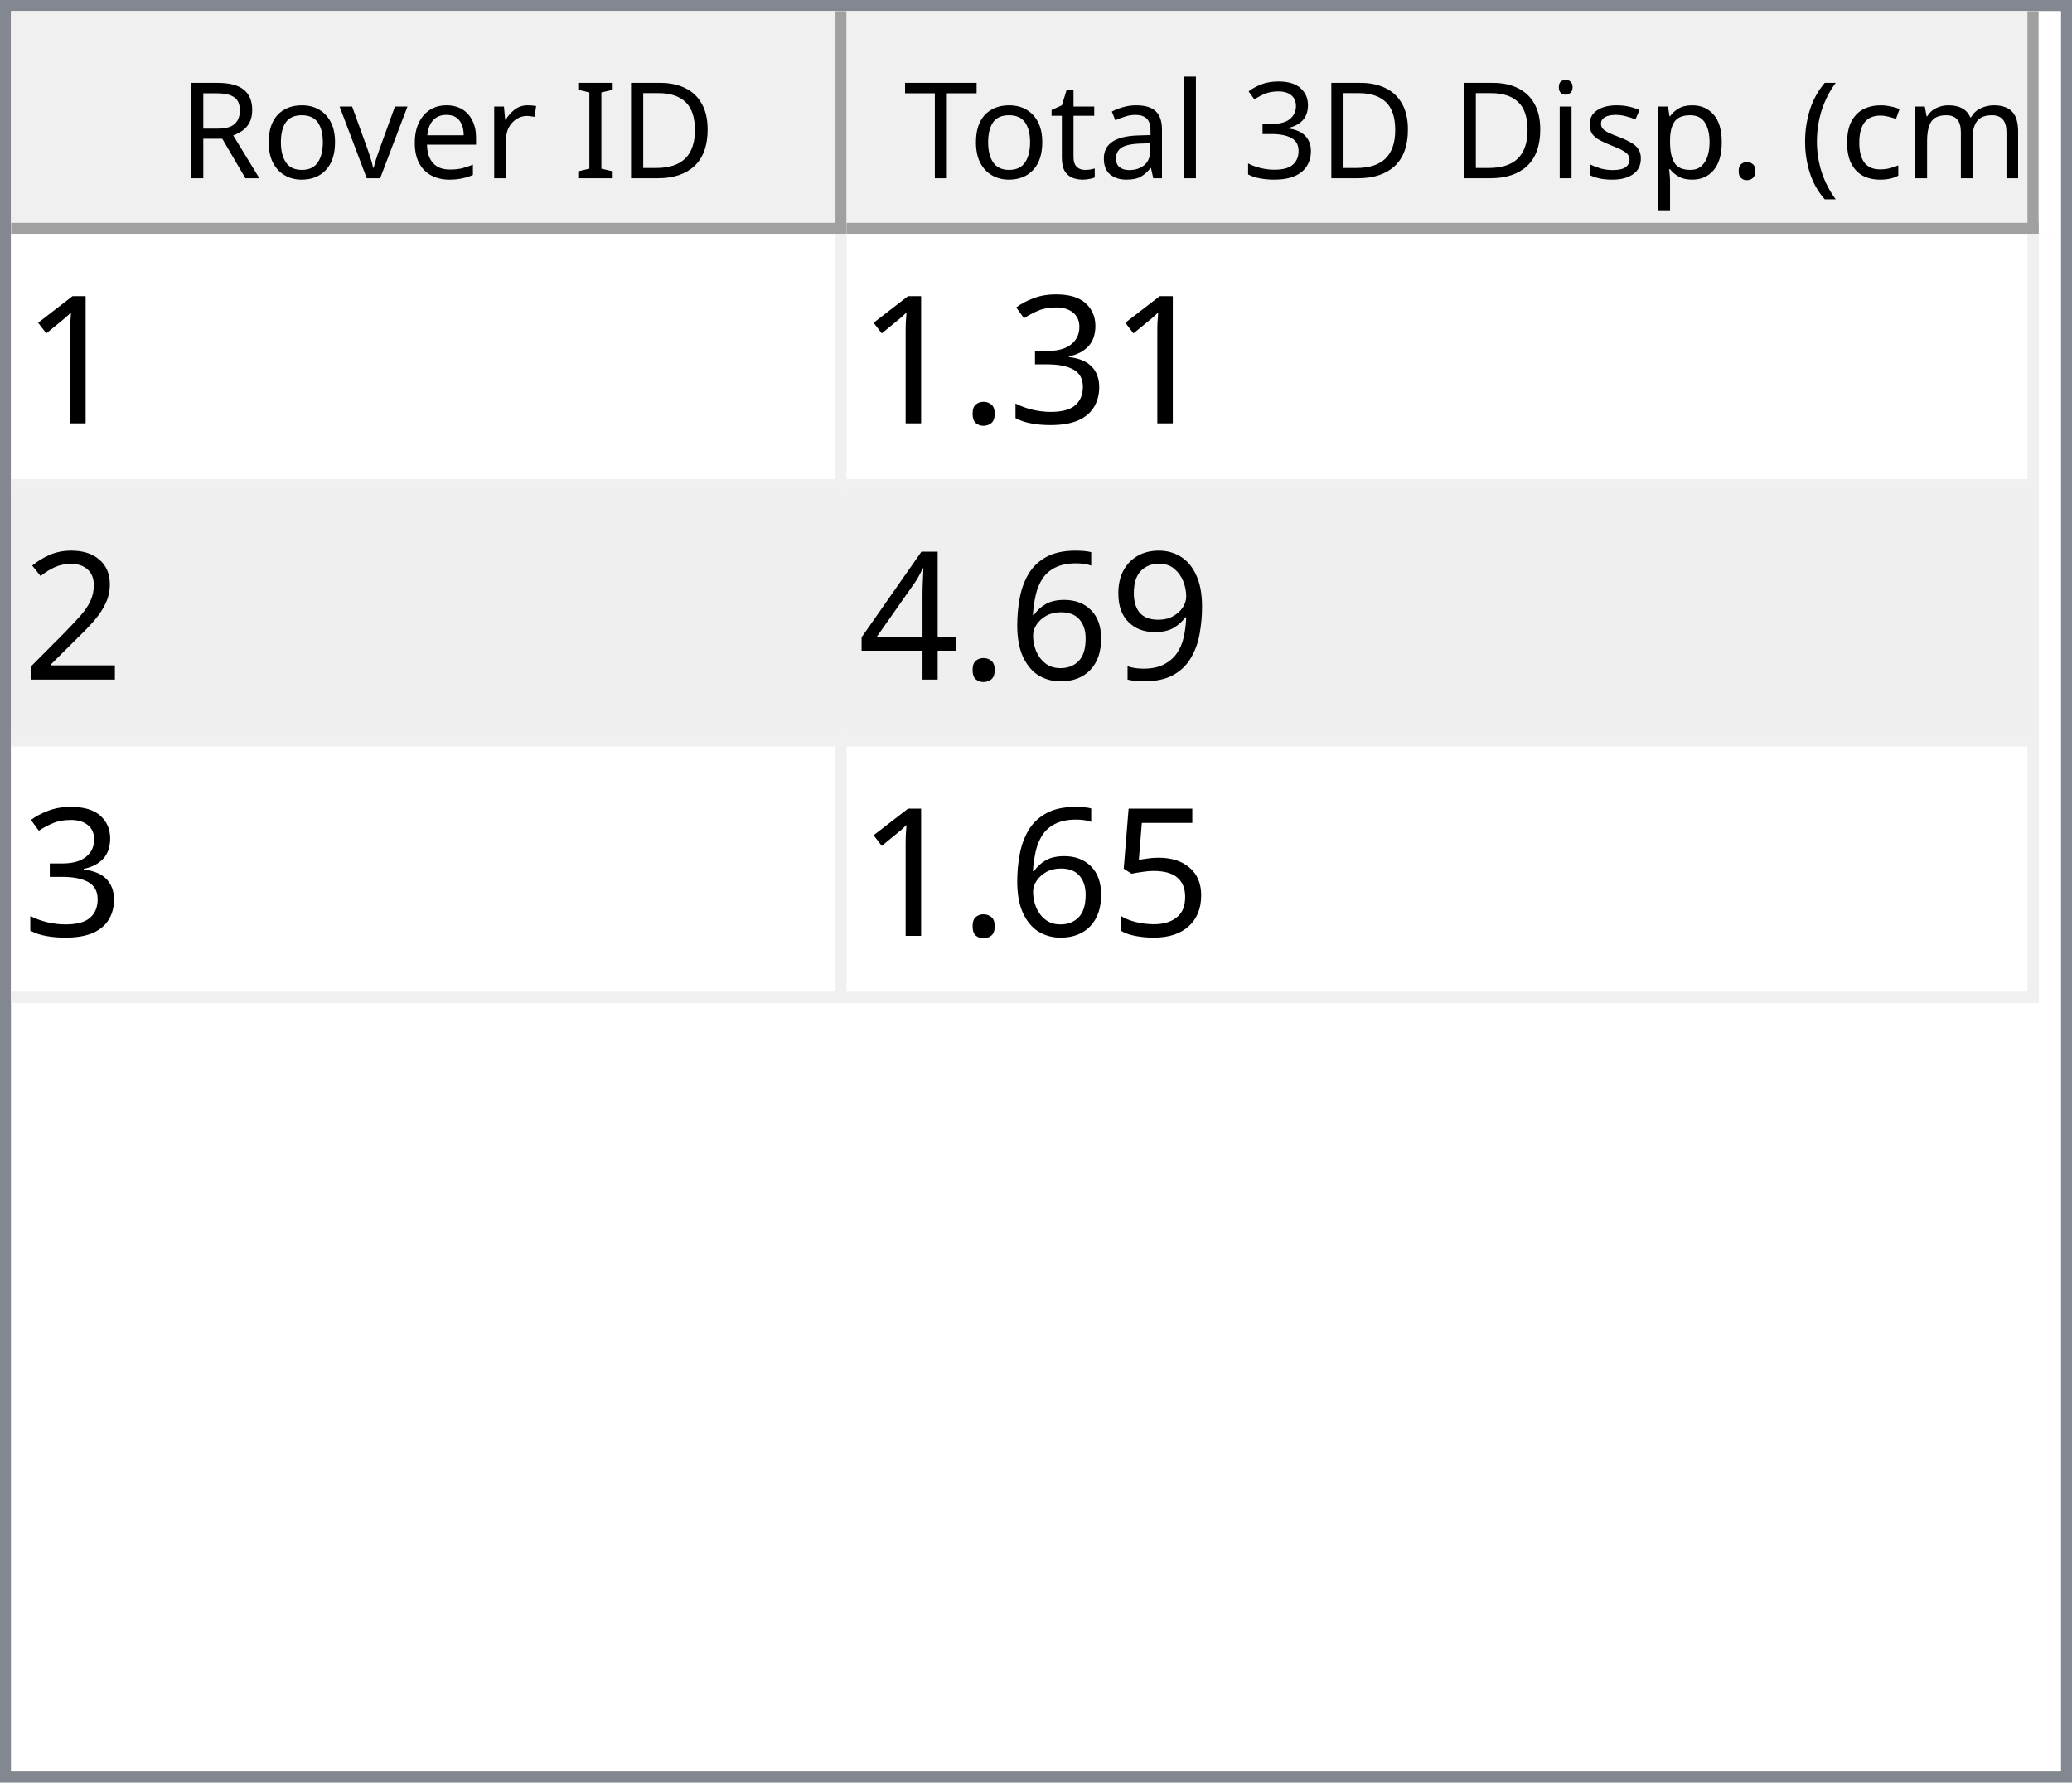
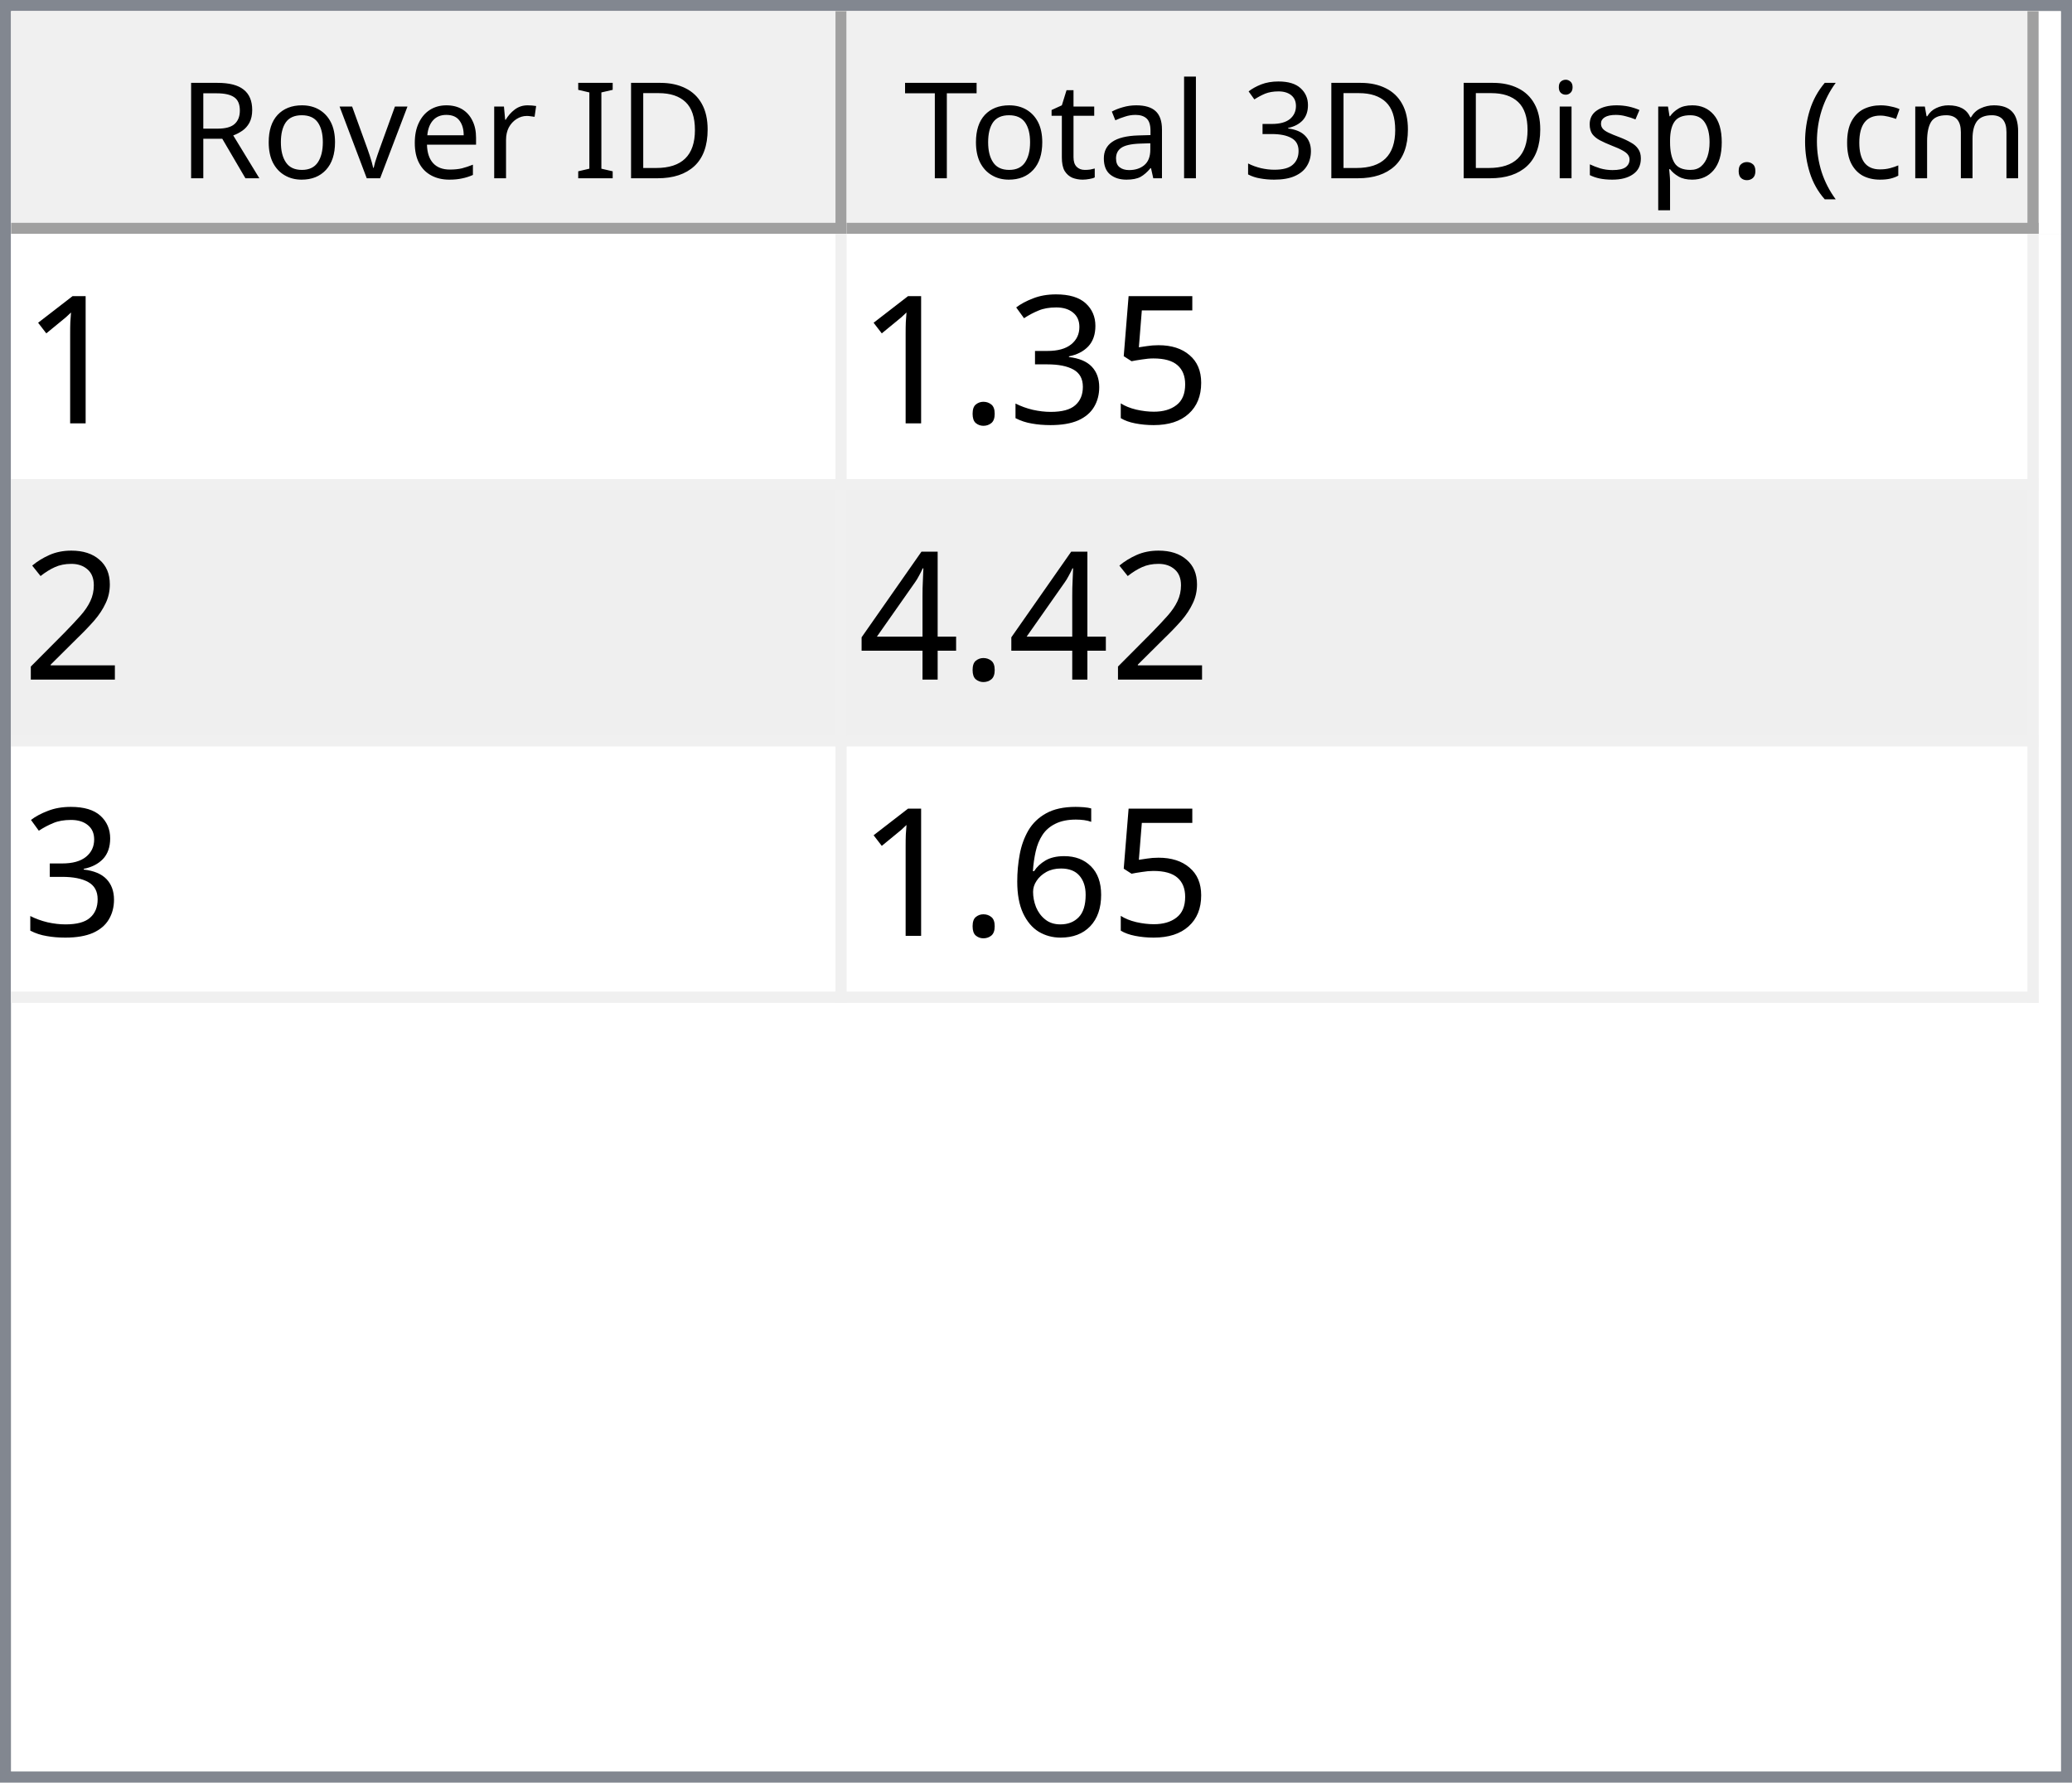
<svg xmlns="http://www.w3.org/2000/svg" style="fill-opacity:1; color-rendering:auto; color-interpolation:auto; text-rendering:auto; stroke:black; stroke-linecap:square; stroke-miterlimit:10; shape-rendering:auto; stroke-opacity:1; fill:black; stroke-dasharray:none; font-weight:normal; stroke-width:1; font-family:'Dialog'; font-style:normal; stroke-linejoin:miter; font-size:12px; stroke-dashoffset:0; image-rendering:auto;" width="186" height="160">
  <defs id="genericDefs" />
  <g>
    <defs id="defs1">
      <clipPath clipPathUnits="userSpaceOnUse" id="clipPath1">
        <path d="M0 0 L186 0 L186 160 L0 160 L0 0 Z" />
      </clipPath>
      <clipPath clipPathUnits="userSpaceOnUse" id="clipPath2">
        <path d="M0 0 L0 160 L186 160 L186 0 Z" />
      </clipPath>
      <clipPath clipPathUnits="userSpaceOnUse" id="clipPath3">
        <path d="M0 0 L0 20 L184 20 L184 0 Z" />
      </clipPath>
      <clipPath clipPathUnits="userSpaceOnUse" id="clipPath4">
        <path d="M0 0 L0 20 L75 20 L75 0 Z" />
      </clipPath>
      <clipPath clipPathUnits="userSpaceOnUse" id="clipPath5">
        <path d="M1 1 L1 19 L74 19 L74 1 Z" />
      </clipPath>
      <clipPath clipPathUnits="userSpaceOnUse" id="clipPath6">
        <path d="M0 0 L0 18 L73 18 L73 0 Z" />
      </clipPath>
      <clipPath clipPathUnits="userSpaceOnUse" id="clipPath7">
        <path d="M-0.5 -0.5 L-0.5 19.5 L74.5 19.5 L74.5 -0.5 Z" />
      </clipPath>
      <clipPath clipPathUnits="userSpaceOnUse" id="clipPath8">
        <path d="M0 0 L0 20 L107 20 L107 0 Z" />
      </clipPath>
      <clipPath clipPathUnits="userSpaceOnUse" id="clipPath9">
        <path d="M1 1 L1 19 L106 19 L106 1 Z" />
      </clipPath>
      <clipPath clipPathUnits="userSpaceOnUse" id="clipPath10">
        <path d="M0 0 L0 18 L105 18 L105 0 Z" />
      </clipPath>
      <clipPath clipPathUnits="userSpaceOnUse" id="clipPath11">
        <path d="M-0.5 -0.5 L-0.5 19.5 L106.5 19.5 L106.5 -0.5 Z" />
      </clipPath>
      <clipPath clipPathUnits="userSpaceOnUse" id="clipPath12">
        <path d="M0 0 L0 138 L184 138 L184 0 Z" />
      </clipPath>
      <clipPath clipPathUnits="userSpaceOnUse" id="clipPath13">
        <path d="M0 0 L0 69 L182 69 L182 0 Z" />
      </clipPath>
      <clipPath clipPathUnits="userSpaceOnUse" id="clipPath14">
        <path d="M-0.5 -0.5 L-0.5 68.5 L181.5 68.5 L181.5 -0.5 Z" />
      </clipPath>
      <clipPath clipPathUnits="userSpaceOnUse" id="clipPath15">
        <path d="M0 0 L0 22 L74 22 L74 0 Z" />
      </clipPath>
      <clipPath clipPathUnits="userSpaceOnUse" id="clipPath16">
        <path d="M0 0 L0 22 L106 22 L106 0 Z" />
      </clipPath>
      <font horiz-adv-x="64.551" id="font1">
        <font-face ascent="107.91" descent="25.098" units-per-em="100" style="font-style:normal; font-family:Segoe UI; font-weight:normal;" />
        <missing-glyph horiz-adv-x="64.551" d="M8.109 0 L8.109 68.266 L56.453 68.266 L56.453 0 L8.109 0 ZM15.328 7.234 L49.219 7.234 L49.219 61.031 L15.328 61.031 L15.328 7.234 Z" />
        <glyph unicode="D" horiz-adv-x="70.117" d="M9.188 0 L9.188 70.016 L28.516 70.016 Q65.531 70.016 65.531 35.891 Q65.531 19.672 55.25 9.836 Q44.969 0 27.734 0 L9.188 0 ZM17.391 62.594 L17.391 7.422 L27.828 7.422 Q41.609 7.422 49.273 14.797 Q56.938 22.172 56.938 35.688 Q56.938 62.594 28.328 62.594 L17.391 62.594 Z" />
        <glyph unicode="I" horiz-adv-x="26.611" d="M17.391 0 L9.188 0 L9.188 70.016 L17.391 70.016 L17.391 0 Z" />
        <glyph unicode=" " horiz-adv-x="27.393" d="" />
        <glyph unicode="r" horiz-adv-x="34.766" d="M34.188 41.891 Q32.078 43.5 28.125 43.5 Q23 43.5 19.555 38.672 Q16.109 33.844 16.109 25.484 L16.109 0 L8.109 0 L8.109 50 L16.109 50 L16.109 39.703 L16.312 39.703 Q18.016 44.969 21.531 47.922 Q25.047 50.875 29.391 50.875 Q32.516 50.875 34.188 50.203 L34.188 41.891 Z" />
        <glyph unicode="e" horiz-adv-x="52.295" d="M48.297 23 L12.984 23 Q13.188 14.656 17.484 10.109 Q21.781 5.562 29.297 5.562 Q37.75 5.562 44.828 11.141 L44.828 3.609 Q38.234 -1.172 27.391 -1.172 Q16.797 -1.172 10.742 5.641 Q4.688 12.453 4.688 24.812 Q4.688 36.469 11.305 43.82 Q17.922 51.172 27.734 51.172 Q37.547 51.172 42.922 44.828 Q48.297 38.484 48.297 27.203 L48.297 23 ZM40.094 29.781 Q40.047 36.719 36.75 40.578 Q33.453 44.438 27.594 44.438 Q21.922 44.438 17.969 40.383 Q14.016 36.328 13.094 29.781 L40.094 29.781 Z" />
        <glyph unicode="v" horiz-adv-x="47.9" d="M47.406 50 L27.484 0 L19.625 0 L0.688 50 L9.469 50 L22.172 13.672 Q23.578 9.672 23.922 6.688 L24.125 6.688 Q24.609 10.453 25.688 13.484 L38.969 50 L47.406 50 Z" />
        <glyph unicode="o" horiz-adv-x="58.594" d="M29 -1.172 Q17.922 -1.172 11.305 5.836 Q4.688 12.844 4.688 24.422 Q4.688 37.016 11.57 44.094 Q18.453 51.172 30.172 51.172 Q41.359 51.172 47.633 44.289 Q53.906 37.406 53.906 25.203 Q53.906 13.234 47.141 6.031 Q40.375 -1.172 29 -1.172 ZM29.594 44.438 Q21.875 44.438 17.383 39.188 Q12.891 33.938 12.891 24.703 Q12.891 15.828 17.43 10.695 Q21.969 5.562 29.594 5.562 Q37.359 5.562 41.531 10.594 Q45.703 15.625 45.703 24.906 Q45.703 34.281 41.531 39.359 Q37.359 44.438 29.594 44.438 Z" />
        <glyph unicode="R" horiz-adv-x="59.814" d="M59.375 0 L49.609 0 L37.891 19.625 Q36.281 22.359 34.766 24.289 Q33.25 26.219 31.664 27.438 Q30.078 28.656 28.25 29.219 Q26.422 29.781 24.125 29.781 L17.391 29.781 L17.391 0 L9.188 0 L9.188 70.016 L30.078 70.016 Q34.672 70.016 38.555 68.867 Q42.438 67.719 45.289 65.375 Q48.141 63.031 49.758 59.547 Q51.375 56.062 51.375 51.375 Q51.375 47.703 50.273 44.656 Q49.172 41.609 47.148 39.211 Q45.125 36.812 42.266 35.133 Q39.406 33.453 35.844 32.516 L35.844 32.328 Q37.594 31.547 38.891 30.547 Q40.188 29.547 41.359 28.18 Q42.531 26.812 43.68 25.078 Q44.828 23.344 46.234 21.047 L59.375 0 ZM17.391 62.594 L17.391 37.203 L28.516 37.203 Q31.594 37.203 34.203 38.133 Q36.812 39.062 38.719 40.797 Q40.625 42.531 41.703 45.047 Q42.781 47.562 42.781 50.688 Q42.781 56.297 39.141 59.445 Q35.5 62.594 28.609 62.594 L17.391 62.594 Z" />
        <glyph unicode=")" horiz-adv-x="30.176" d="M8.297 -15.922 L1.172 -15.922 Q16.406 2.344 16.406 26.812 Q16.406 51.469 1.078 70.016 L8.297 70.016 Q23.531 52.156 23.531 26.703 Q23.531 1.375 8.297 -15.922 Z" />
        <glyph unicode="m" horiz-adv-x="86.133" d="M79.109 0 L71.094 0 L71.094 28.719 Q71.094 37.016 68.531 40.727 Q65.969 44.438 59.906 44.438 Q54.781 44.438 51.195 39.75 Q47.609 35.062 47.609 28.516 L47.609 0 L39.594 0 L39.594 29.688 Q39.594 44.438 28.219 44.438 Q22.953 44.438 19.531 40.016 Q16.109 35.594 16.109 28.516 L16.109 0 L8.109 0 L8.109 50 L16.109 50 L16.109 42.094 L16.312 42.094 Q21.625 51.172 31.844 51.172 Q36.969 51.172 40.773 48.312 Q44.578 45.453 46 40.828 Q51.562 51.172 62.594 51.172 Q79.109 51.172 79.109 30.812 L79.109 0 Z" />
        <glyph unicode="c" horiz-adv-x="46.191" d="M42.188 2.297 Q36.422 -1.172 28.516 -1.172 Q17.828 -1.172 11.258 5.789 Q4.688 12.75 4.688 23.828 Q4.688 36.188 11.766 43.68 Q18.844 51.172 30.672 51.172 Q37.25 51.172 42.281 48.734 L42.281 40.531 Q36.719 44.438 30.375 44.438 Q22.703 44.438 17.797 38.945 Q12.891 33.453 12.891 24.516 Q12.891 15.719 17.508 10.641 Q22.125 5.562 29.891 5.562 Q36.422 5.562 42.188 9.906 L42.188 2.297 Z" />
        <glyph unicode="(" horiz-adv-x="30.176" d="M29.109 -15.922 L21.969 -15.922 Q6.844 1.375 6.844 26.703 Q6.844 52.156 21.969 70.016 L29.203 70.016 Q13.875 51.469 13.875 26.812 Q13.875 2.344 29.109 -15.922 Z" />
        <glyph unicode="." horiz-adv-x="21.68" d="M10.891 -1.078 Q8.641 -1.078 7.055 0.539 Q5.469 2.156 5.469 4.391 Q5.469 6.641 7.055 8.273 Q8.641 9.906 10.891 9.906 Q13.188 9.906 14.797 8.273 Q16.406 6.641 16.406 4.391 Q16.406 2.156 14.797 0.539 Q13.188 -1.078 10.891 -1.078 Z" />
        <glyph unicode="p" horiz-adv-x="58.789" d="M16.312 7.234 L16.109 7.234 L16.109 -23 L8.109 -23 L8.109 50 L16.109 50 L16.109 41.219 L16.312 41.219 Q22.219 51.172 33.594 51.172 Q43.266 51.172 48.688 44.461 Q54.109 37.75 54.109 26.469 Q54.109 13.922 48 6.375 Q41.891 -1.172 31.297 -1.172 Q21.578 -1.172 16.312 7.234 ZM16.109 27.391 L16.109 20.406 Q16.109 14.203 20.141 9.883 Q24.172 5.562 30.375 5.562 Q37.641 5.562 41.773 11.133 Q45.906 16.703 45.906 26.609 Q45.906 34.969 42.047 39.703 Q38.188 44.438 31.594 44.438 Q24.609 44.438 20.359 39.578 Q16.109 34.719 16.109 27.391 Z" />
        <glyph unicode="s" horiz-adv-x="42.432" d="M5.078 1.812 L5.078 10.406 Q11.625 5.562 19.484 5.562 Q30.031 5.562 30.031 12.594 Q30.031 14.594 29.125 15.992 Q28.219 17.391 26.68 18.461 Q25.141 19.531 23.07 20.383 Q21 21.234 18.609 22.172 Q15.281 23.484 12.766 24.828 Q10.25 26.172 8.57 27.859 Q6.891 29.547 6.031 31.695 Q5.172 33.844 5.172 36.719 Q5.172 40.234 6.789 42.945 Q8.406 45.656 11.086 47.484 Q13.766 49.312 17.211 50.242 Q20.656 51.172 24.312 51.172 Q30.812 51.172 35.938 48.922 L35.938 40.828 Q30.422 44.438 23.25 44.438 Q21 44.438 19.195 43.922 Q17.391 43.406 16.094 42.477 Q14.797 41.547 14.086 40.258 Q13.375 38.969 13.375 37.406 Q13.375 35.453 14.086 34.133 Q14.797 32.812 16.164 31.789 Q17.531 30.766 19.484 29.938 Q21.438 29.109 23.922 28.125 Q27.25 26.859 29.883 25.516 Q32.516 24.172 34.375 22.484 Q36.234 20.797 37.234 18.602 Q38.234 16.406 38.234 13.375 Q38.234 9.672 36.602 6.938 Q34.969 4.203 32.234 2.398 Q29.5 0.594 25.93 -0.289 Q22.359 -1.172 18.453 -1.172 Q10.75 -1.172 5.078 1.812 Z" />
        <glyph unicode="i" horiz-adv-x="24.219" d="M12.203 62.703 Q10.062 62.703 8.547 64.164 Q7.031 65.625 7.031 67.875 Q7.031 70.125 8.547 71.609 Q10.062 73.094 12.203 73.094 Q14.406 73.094 15.945 71.609 Q17.484 70.125 17.484 67.875 Q17.484 65.719 15.945 64.211 Q14.406 62.703 12.203 62.703 ZM16.109 0 L8.109 0 L8.109 50 L16.109 50 L16.109 0 Z" />
        <glyph unicode="3" horiz-adv-x="53.906" d="M46.531 19.828 Q46.531 15.094 44.75 11.211 Q42.969 7.328 39.719 4.57 Q36.469 1.812 31.93 0.297 Q27.391 -1.219 21.922 -1.219 Q11.922 -1.219 6 2.594 L6 11.188 Q13.094 5.609 22.219 5.609 Q25.875 5.609 28.828 6.539 Q31.781 7.469 33.906 9.227 Q36.031 10.984 37.18 13.477 Q38.328 15.969 38.328 19.094 Q38.328 32.812 18.797 32.812 L12.984 32.812 L12.984 39.594 L18.5 39.594 Q35.797 39.594 35.797 52.484 Q35.797 64.406 22.609 64.406 Q15.188 64.406 8.688 59.422 L8.688 67.188 Q15.375 71.188 24.609 71.188 Q29 71.188 32.57 69.969 Q36.141 68.75 38.68 66.555 Q41.219 64.359 42.609 61.281 Q44 58.203 44 54.5 Q44 40.672 30.031 36.719 L30.031 36.531 Q33.594 36.141 36.625 34.797 Q39.656 33.453 41.852 31.305 Q44.047 29.156 45.289 26.25 Q46.531 23.344 46.531 19.828 Z" />
        <glyph unicode="l" horiz-adv-x="24.219" d="M16.109 0 L8.109 0 L8.109 74.031 L16.109 74.031 L16.109 0 Z" />
        <glyph unicode="a" horiz-adv-x="50.879" d="M43.891 0 L35.891 0 L35.891 7.812 L35.688 7.812 Q30.469 -1.172 20.312 -1.172 Q12.844 -1.172 8.617 2.781 Q4.391 6.734 4.391 13.281 Q4.391 27.297 20.906 29.594 L35.891 31.688 Q35.891 44.438 25.594 44.438 Q16.547 44.438 9.281 38.281 L9.281 46.484 Q16.656 51.172 26.266 51.172 Q43.891 51.172 43.891 32.516 L43.891 0 ZM35.891 25.297 L23.828 23.641 Q18.266 22.859 15.43 20.875 Q12.594 18.891 12.594 13.875 Q12.594 10.203 15.211 7.883 Q17.828 5.562 22.172 5.562 Q28.125 5.562 32.008 9.742 Q35.891 13.922 35.891 20.312 L35.891 25.297 Z" />
        <glyph unicode="t" horiz-adv-x="33.887" d="M31.297 0.484 Q28.469 -1.078 23.828 -1.078 Q10.688 -1.078 10.688 13.578 L10.688 43.172 L2.094 43.172 L2.094 50 L10.688 50 L10.688 62.203 L18.703 64.797 L18.703 50 L31.297 50 L31.297 43.172 L18.703 43.172 L18.703 14.984 Q18.703 9.969 20.414 7.82 Q22.125 5.672 26.078 5.672 Q29.109 5.672 31.297 7.328 L31.297 0.484 Z" />
        <glyph unicode="T" horiz-adv-x="52.393" d="M50.594 62.594 L30.375 62.594 L30.375 0 L22.172 0 L22.172 62.594 L2 62.594 L2 70.016 L50.594 70.016 L50.594 62.594 Z" />
      </font>
      <font horiz-adv-x="75.0" id="font2">
        <font-face ascent="100.537" descent="21.973" units-per-em="100" style="font-style:normal; font-family:sans-serif; font-weight:normal;" />
        <missing-glyph horiz-adv-x="75.0" d="M12.5 0 L12.5 62.5 L62.5 62.5 L62.5 0 L12.5 0 ZM14.062 1.562 L60.938 1.562 L60.938 60.938 L14.062 60.938 L14.062 1.562 Z" />
        <glyph unicode="1" horiz-adv-x="55.615" d="M37.25 0 L28.469 0 L28.469 56 Q25.297 52.984 20.141 49.953 Q14.984 46.922 10.891 45.406 L10.891 53.906 Q18.266 57.375 23.781 62.305 Q29.297 67.234 31.594 71.875 L37.25 71.875 L37.25 0 Z" />
+         <glyph unicode="5" horiz-adv-x="55.615" d="M4.156 18.75 L13.375 19.531 Q14.406 12.797 18.141 9.398 Q21.875 6 27.156 6 Q33.5 6 37.891 10.789 Q42.281 15.578 42.281 23.484 Q42.281 31 38.062 35.352 Q33.844 39.703 27 39.703 Q22.75 39.703 19.336 37.773 Q15.922 35.844 13.969 32.766 L5.719 33.844 L12.641 70.609 L48.25 70.609 L48.25 62.203 L19.672 62.203 L15.828 42.969 Q22.266 47.469 29.344 47.469 Q38.719 47.469 45.164 40.969 Q51.609 34.469 51.609 24.266 Q51.609 14.547 45.953 7.469 Q39.062 -1.219 27.156 -1.219 Q17.391 -1.219 11.211 4.25 Q5.031 9.719 4.156 18.75 Z" />
        <glyph unicode="3" horiz-adv-x="55.615" d="M4.203 18.891 L12.984 20.062 Q14.5 12.594 18.141 9.297 Q21.781 6 27 6 Q33.203 6 37.477 10.297 Q41.75 14.594 41.75 20.953 Q41.75 27 37.797 30.93 Q33.844 34.859 27.734 34.859 Q25.25 34.859 21.531 33.891 L22.516 41.609 Q23.391 41.5 23.922 41.5 Q29.547 41.5 34.039 44.43 Q38.531 47.359 38.531 53.469 Q38.531 58.297 35.258 61.477 Q31.984 64.656 26.812 64.656 Q21.688 64.656 18.266 61.43 Q14.844 58.203 13.875 51.766 L5.078 53.328 Q6.688 62.156 12.398 67.016 Q18.109 71.875 26.609 71.875 Q32.469 71.875 37.398 69.359 Q42.328 66.844 44.945 62.5 Q47.562 58.156 47.562 53.266 Q47.562 48.641 45.07 44.828 Q42.578 41.016 37.703 38.766 Q44.047 37.312 47.562 32.695 Q51.078 28.078 51.078 21.141 Q51.078 11.766 44.242 5.25 Q37.406 -1.266 26.953 -1.266 Q17.531 -1.266 11.305 4.352 Q5.078 9.969 4.203 18.891 Z" />
        <glyph unicode="." horiz-adv-x="27.783" d="M9.078 0 L9.078 10.016 L19.094 10.016 L19.094 0 L9.078 0 Z" />
        <glyph unicode="2" horiz-adv-x="55.615" d="M50.344 8.453 L50.344 0 L3.031 0 Q2.938 3.172 4.047 6.109 Q5.859 10.938 9.836 15.625 Q13.812 20.312 21.344 26.469 Q33.016 36.031 37.117 41.625 Q41.219 47.219 41.219 52.203 Q41.219 57.422 37.477 61.008 Q33.734 64.594 27.734 64.594 Q21.391 64.594 17.578 60.789 Q13.766 56.984 13.719 50.25 L4.688 51.172 Q5.609 61.281 11.664 66.578 Q17.719 71.875 27.938 71.875 Q38.234 71.875 44.242 66.164 Q50.25 60.453 50.25 52 Q50.25 47.703 48.492 43.555 Q46.734 39.406 42.656 34.812 Q38.578 30.219 29.109 22.219 Q21.188 15.578 18.945 13.211 Q16.703 10.844 15.234 8.453 L50.344 8.453 Z" />
-         <glyph unicode="9" horiz-adv-x="55.615" d="M5.469 16.547 L13.922 17.328 Q14.984 11.375 18.016 8.688 Q21.047 6 25.781 6 Q29.828 6 32.883 7.859 Q35.938 9.719 37.891 12.82 Q39.844 15.922 41.164 21.195 Q42.484 26.469 42.484 31.938 Q42.484 32.516 42.438 33.688 Q39.797 29.5 35.234 26.883 Q30.672 24.266 25.344 24.266 Q16.453 24.266 10.305 30.711 Q4.156 37.156 4.156 47.703 Q4.156 58.594 10.578 65.234 Q17 71.875 26.656 71.875 Q33.641 71.875 39.43 68.117 Q45.219 64.359 48.219 57.398 Q51.219 50.438 51.219 37.25 Q51.219 23.531 48.242 15.406 Q45.266 7.281 39.383 3.031 Q33.5 -1.219 25.594 -1.219 Q17.188 -1.219 11.867 3.445 Q6.547 8.109 5.469 16.547 ZM41.453 48.141 Q41.453 55.719 37.43 60.156 Q33.406 64.594 27.734 64.594 Q21.875 64.594 17.531 59.812 Q13.188 55.031 13.188 47.406 Q13.188 40.578 17.312 36.305 Q21.438 32.031 27.484 32.031 Q33.594 32.031 37.523 36.305 Q41.453 40.578 41.453 48.141 Z" />
+         <glyph unicode="4" horiz-adv-x="55.615" d="M32.328 0 L32.328 17.141 L1.266 17.141 L1.266 25.203 L33.938 71.578 L41.109 71.578 L41.109 25.203 L50.781 25.203 L50.781 17.141 L41.109 17.141 L41.109 0 L32.328 0 ZM32.328 25.203 L32.328 57.469 L9.906 25.203 L32.328 25.203 Z" />
        <glyph unicode="6" horiz-adv-x="55.615" d="M49.75 54.047 L41.016 53.375 Q39.844 58.547 37.703 60.891 Q34.125 64.656 28.906 64.656 Q24.703 64.656 21.531 62.312 Q17.391 59.281 14.992 53.469 Q12.594 47.656 12.5 36.922 Q15.672 41.75 20.266 44.094 Q24.859 46.438 29.891 46.438 Q38.672 46.438 44.852 39.969 Q51.031 33.5 51.031 23.25 Q51.031 16.5 48.125 10.719 Q45.219 4.938 40.141 1.859 Q35.062 -1.219 28.609 -1.219 Q17.625 -1.219 10.695 6.859 Q3.766 14.938 3.766 33.5 Q3.766 54.25 11.422 63.672 Q18.109 71.875 29.438 71.875 Q37.891 71.875 43.289 67.141 Q48.688 62.406 49.75 54.047 ZM13.875 23.188 Q13.875 18.656 15.797 14.508 Q17.719 10.359 21.188 8.18 Q24.656 6 28.469 6 Q34.031 6 38.039 10.492 Q42.047 14.984 42.047 22.703 Q42.047 30.125 38.086 34.398 Q34.125 38.672 28.125 38.672 Q22.172 38.672 18.023 34.398 Q13.875 30.125 13.875 23.188 Z" />
-         <glyph unicode="4" horiz-adv-x="55.615" d="M32.328 0 L32.328 17.141 L1.266 17.141 L1.266 25.203 L33.938 71.578 L41.109 71.578 L41.109 25.203 L50.781 25.203 L50.781 17.141 L41.109 17.141 L41.109 0 L32.328 0 ZM32.328 25.203 L32.328 57.469 L9.906 25.203 L32.328 25.203 Z" />
-         <glyph unicode="5" horiz-adv-x="55.615" d="M4.156 18.75 L13.375 19.531 Q14.406 12.797 18.141 9.398 Q21.875 6 27.156 6 Q33.5 6 37.891 10.789 Q42.281 15.578 42.281 23.484 Q42.281 31 38.062 35.352 Q33.844 39.703 27 39.703 Q22.75 39.703 19.336 37.773 Q15.922 35.844 13.969 32.766 L5.719 33.844 L12.641 70.609 L48.25 70.609 L48.25 62.203 L19.672 62.203 L15.828 42.969 Q22.266 47.469 29.344 47.469 Q38.719 47.469 45.164 40.969 Q51.609 34.469 51.609 24.266 Q51.609 14.547 45.953 7.469 Q39.062 -1.219 27.156 -1.219 Q17.391 -1.219 11.211 4.25 Q5.031 9.719 4.156 18.75 Z" />
      </font>
    </defs>
    <g style="fill:white; stroke:white;">
      <rect x="0" y="0" width="186" style="clip-path:url(#clipPath1); stroke:none;" height="160" />
    </g>
    <g style="fill:white; text-rendering:optimizeSpeed; color-rendering:optimizeSpeed; image-rendering:optimizeSpeed; shape-rendering:crispEdges; stroke:white; color-interpolation:sRGB;">
      <rect x="0" width="186" height="160" y="0" style="stroke:none;" />
      <path style="stroke:none;" d="M0 160 L186 160 L186 0 L0 0 Z" />
    </g>
    <g style="fill:rgb(240,240,240); font-family:'Segoe UI'; stroke:rgb(240,240,240);">
      <rect x="0" y="0" width="186" style="clip-path:url(#clipPath2); stroke:none;" height="160" />
    </g>
    <g style="fill:rgb(130,135,144); font-family:'Segoe UI'; stroke:rgb(130,135,144);">
      <path d="M0 0 L186 0 L186 160 L0 160 L0 0 ZM1 1 L185 1 L185 159 L1 159 L1 1 Z" style="fill-rule:evenodd; clip-path:url(#clipPath2); stroke:none;" />
    </g>
    <g style="fill:white; font-family:'Segoe UI'; stroke:white;" transform="translate(1,1)">
      <rect x="0" y="0" width="184" style="clip-path:url(#clipPath3); stroke:none;" height="20" />
    </g>
    <g style="fill:rgb(240,240,240); font-family:'Segoe UI'; stroke:rgb(240,240,240);" transform="translate(1,1)">
      <rect x="0" y="0" width="75" style="clip-path:url(#clipPath4); stroke:none;" height="20" />
    </g>
    <g style="font-family:'Segoe UI';" transform="translate(2,2)">
      <text x="14" xml:space="preserve" y="14" style="clip-path:url(#clipPath6); stroke:none;">Rover ID</text>
    </g>
    <g style="fill:rgb(160,160,160); font-family:'Segoe UI'; stroke:rgb(160,160,160); stroke-linejoin:bevel;" transform="translate(1.5,1.5)">
      <line x1="74" x2="74" y1="0" style="fill:none; clip-path:url(#clipPath7);" y2="19" />
    </g>
    <g style="fill:rgb(160,160,160); font-family:'Segoe UI'; stroke:rgb(160,160,160); stroke-linejoin:bevel;" transform="matrix(1,0,0,1,1,1) translate(0.5,0.5)">
      <line x1="0" x2="74" y1="19" style="fill:none; clip-path:url(#clipPath7);" y2="19" />
    </g>
    <g style="fill:rgb(240,240,240); font-family:'Segoe UI'; stroke:rgb(240,240,240);" transform="translate(76,1)">
      <rect x="0" y="0" width="107" style="clip-path:url(#clipPath8); stroke:none;" height="20" />
    </g>
    <g style="font-family:'Segoe UI';" transform="translate(77,2)">
      <text x="1" xml:space="preserve" y="14" style="clip-path:url(#clipPath10); stroke:none;"> Total 3D Disp. (cm)</text>
    </g>
    <g style="fill:rgb(160,160,160); font-family:'Segoe UI'; stroke:rgb(160,160,160); stroke-linejoin:bevel;" transform="translate(76.5,1.5)">
      <line x1="106" x2="106" y1="0" style="fill:none; clip-path:url(#clipPath11);" y2="19" />
    </g>
    <g style="fill:rgb(160,160,160); font-family:'Segoe UI'; stroke:rgb(160,160,160); stroke-linejoin:bevel;" transform="matrix(1,0,0,1,76,1) translate(0.5,0.5)">
      <line x1="0" x2="106" y1="19" style="fill:none; clip-path:url(#clipPath11);" y2="19" />
    </g>
    <g style="fill:white; font-family:'Segoe UI'; stroke:white;" transform="translate(1,21)">
      <rect x="0" y="0" width="184" style="clip-path:url(#clipPath12); stroke:none;" height="138" />
    </g>
    <g style="fill:rgb(240,240,240); font-size:16px; font-family:sans-serif; stroke:rgb(240,240,240);" transform="translate(1,21)">
      <rect x="0" y="0" width="182" style="clip-path:url(#clipPath13); stroke:none;" height="69" />
      <line transform="translate(0.5,0.5)" x1="0" x2="181" y1="22" style="clip-path:url(#clipPath14); fill:none; stroke-linejoin:bevel;" y2="22" />
    </g>
    <g transform="matrix(1,0,0,1,1,21) translate(0.5,0.5)" style="fill:rgb(240,240,240); font-size:16px; font-family:sans-serif; stroke:rgb(240,240,240); stroke-linejoin:bevel;">
      <line x1="0" x2="181" y1="45" style="fill:none; clip-path:url(#clipPath14);" y2="45" />
    </g>
    <g transform="matrix(1,0,0,1,1,21) translate(0.5,0.5)" style="fill:rgb(240,240,240); font-size:16px; font-family:sans-serif; stroke:rgb(240,240,240); stroke-linejoin:bevel;">
      <line x1="0" x2="181" y1="68" style="fill:none; clip-path:url(#clipPath14);" y2="68" />
    </g>
    <g transform="matrix(1,0,0,1,1,21) translate(0.5,0.5)" style="fill:rgb(240,240,240); font-size:16px; font-family:sans-serif; stroke:rgb(240,240,240); stroke-linejoin:bevel;">
      <line x1="74" x2="74" y1="0" style="fill:none; clip-path:url(#clipPath14);" y2="68" />
    </g>
    <g transform="matrix(1,0,0,1,1,21) translate(0.5,0.5)" style="fill:rgb(240,240,240); font-size:16px; font-family:sans-serif; stroke:rgb(240,240,240); stroke-linejoin:bevel;">
      <line x1="181" x2="181" y1="0" style="fill:none; clip-path:url(#clipPath14);" y2="68" />
    </g>
    <g style="fill:white; font-size:16px; font-family:sans-serif; stroke:white;" transform="matrix(1,0,0,1,1,21)">
      <rect x="0" y="0" width="74" style="clip-path:url(#clipPath15); stroke:none;" height="22" />
      <text x="1" y="17" style="fill:black; clip-path:url(#clipPath15); stroke:none;" xml:space="preserve">1</text>
    </g>
    <g style="fill:white; font-size:16px; font-family:sans-serif; stroke:white;" transform="matrix(1,0,0,1,1,21) translate(75,0)">
      <rect x="0" y="0" width="106" style="clip-path:url(#clipPath16); stroke:none;" height="22" />
-       <text x="1" y="17" style="fill:black; clip-path:url(#clipPath16); stroke:none;" xml:space="preserve">1.31</text>
+       <text x="1" y="17" style="fill:black; clip-path:url(#clipPath16); stroke:none;" xml:space="preserve">1.35</text>
    </g>
    <g style="fill:rgb(239,239,239); font-size:16px; font-family:sans-serif; stroke:rgb(239,239,239);" transform="matrix(1,0,0,1,1,21) translate(0,23)">
      <rect x="0" y="0" width="74" style="clip-path:url(#clipPath15); stroke:none;" height="22" />
      <text x="1" y="17" style="fill:black; clip-path:url(#clipPath15); stroke:none;" xml:space="preserve">2</text>
    </g>
    <g style="fill:rgb(239,239,239); font-size:16px; font-family:sans-serif; stroke:rgb(239,239,239);" transform="matrix(1,0,0,1,1,21) translate(75,23)">
      <rect x="0" y="0" width="106" style="clip-path:url(#clipPath16); stroke:none;" height="22" />
-       <text x="1" y="17" style="fill:black; clip-path:url(#clipPath16); stroke:none;" xml:space="preserve">4.69</text>
+       <text x="1" y="17" style="fill:black; clip-path:url(#clipPath16); stroke:none;" xml:space="preserve">4.42</text>
    </g>
    <g style="fill:white; font-size:16px; font-family:sans-serif; stroke:white;" transform="matrix(1,0,0,1,1,21) translate(0,46)">
      <rect x="0" y="0" width="74" style="clip-path:url(#clipPath15); stroke:none;" height="22" />
      <text x="1" y="17" style="fill:black; clip-path:url(#clipPath15); stroke:none;" xml:space="preserve">3</text>
    </g>
    <g style="fill:white; font-size:16px; font-family:sans-serif; stroke:white;" transform="matrix(1,0,0,1,1,21) translate(75,46)">
      <rect x="0" y="0" width="106" style="clip-path:url(#clipPath16); stroke:none;" height="22" />
      <text x="1" y="17" style="fill:black; clip-path:url(#clipPath16); stroke:none;" xml:space="preserve">1.65</text>
    </g>
  </g>
</svg>
